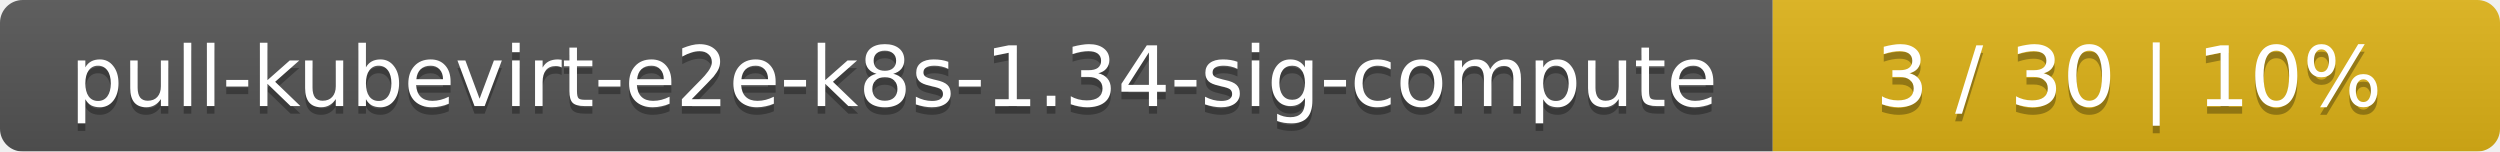
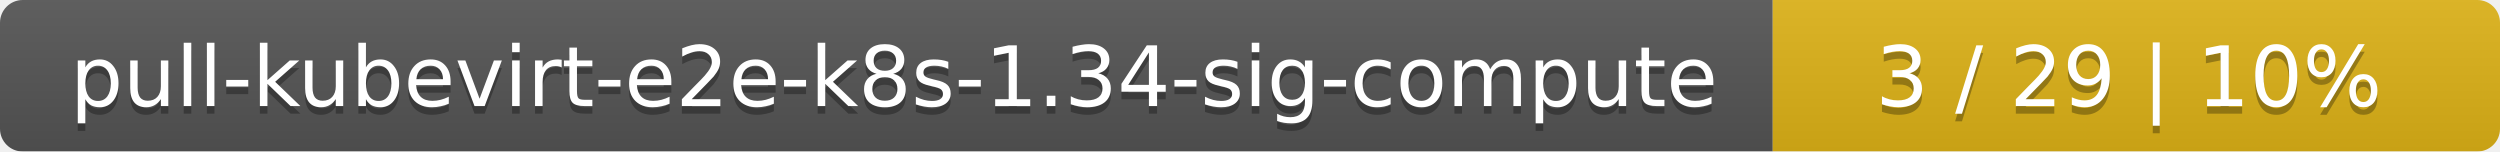
<svg xmlns="http://www.w3.org/2000/svg" width="330" height="20">
  <linearGradient id="smooth" x2="0" y2="100%">
    <stop offset="0" stop-color="#bbb" stop-opacity=".1" />
    <stop offset="1" stop-opacity=".1" />
  </linearGradient>
  <mask id="round">
    <rect width="330" height="20" rx="3" fill="#fff" />
  </mask>
  <g mask="url(#round)">
    <rect width="234" height="20" fill="#555" />
    <rect x="234" width="96" height="20" fill="#dfb317" />
    <rect width="330" height="20" fill="url(#smooth)" />
  </g>
  <g fill="#fff" text-anchor="middle" font-family="DejaVu Sans,Verdana,Geneva,sans-serif" font-size="11">
    <text x="118" y="15" fill="#010101" fill-opacity=".3">pull-kubevirt-e2e-k8s-1.34-sig-compute</text>
    <text x="118" y="14">pull-kubevirt-e2e-k8s-1.34-sig-compute</text>
-     <text x="281" y="15" fill="#010101" fill-opacity=".3">3 / 30    |    10%</text>
-     <text x="281" y="14">3 / 30    |    10%</text>
+     <text x="281" y="15" fill="#010101" fill-opacity=".3">3 / 29    |    10%</text>
+     <text x="281" y="14">3 / 29    |    10%</text>
  </g>
</svg>
